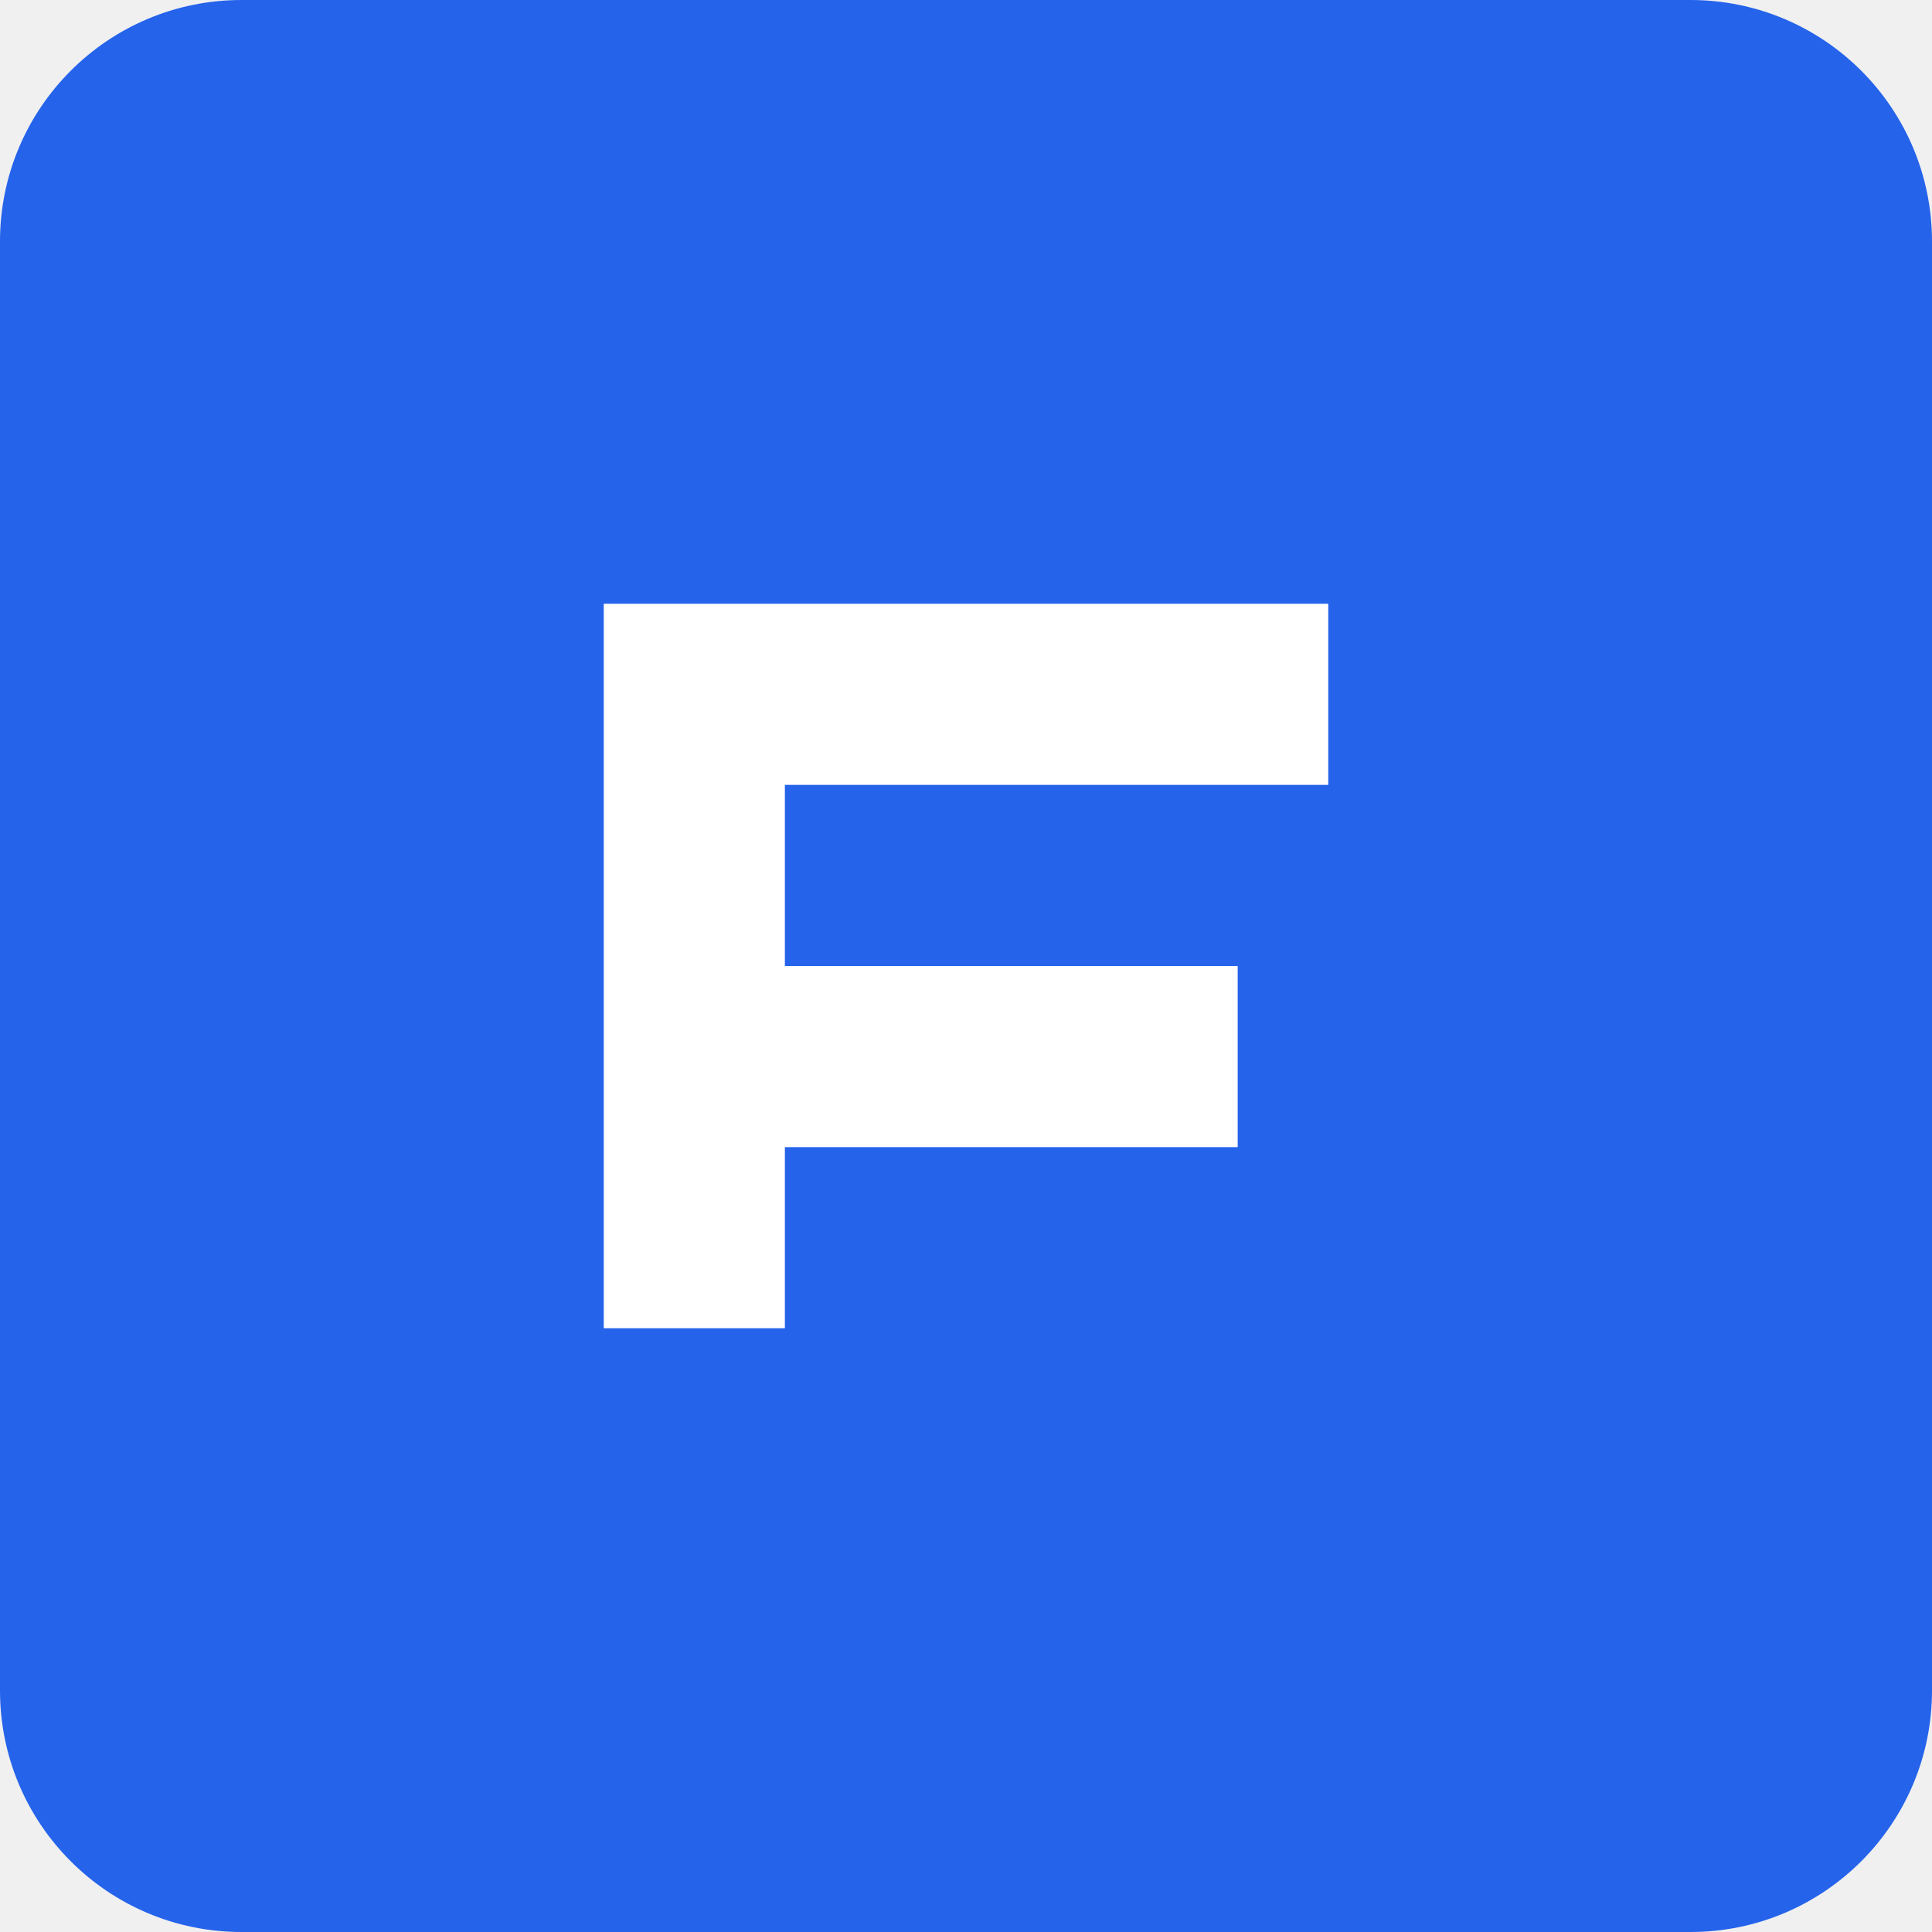
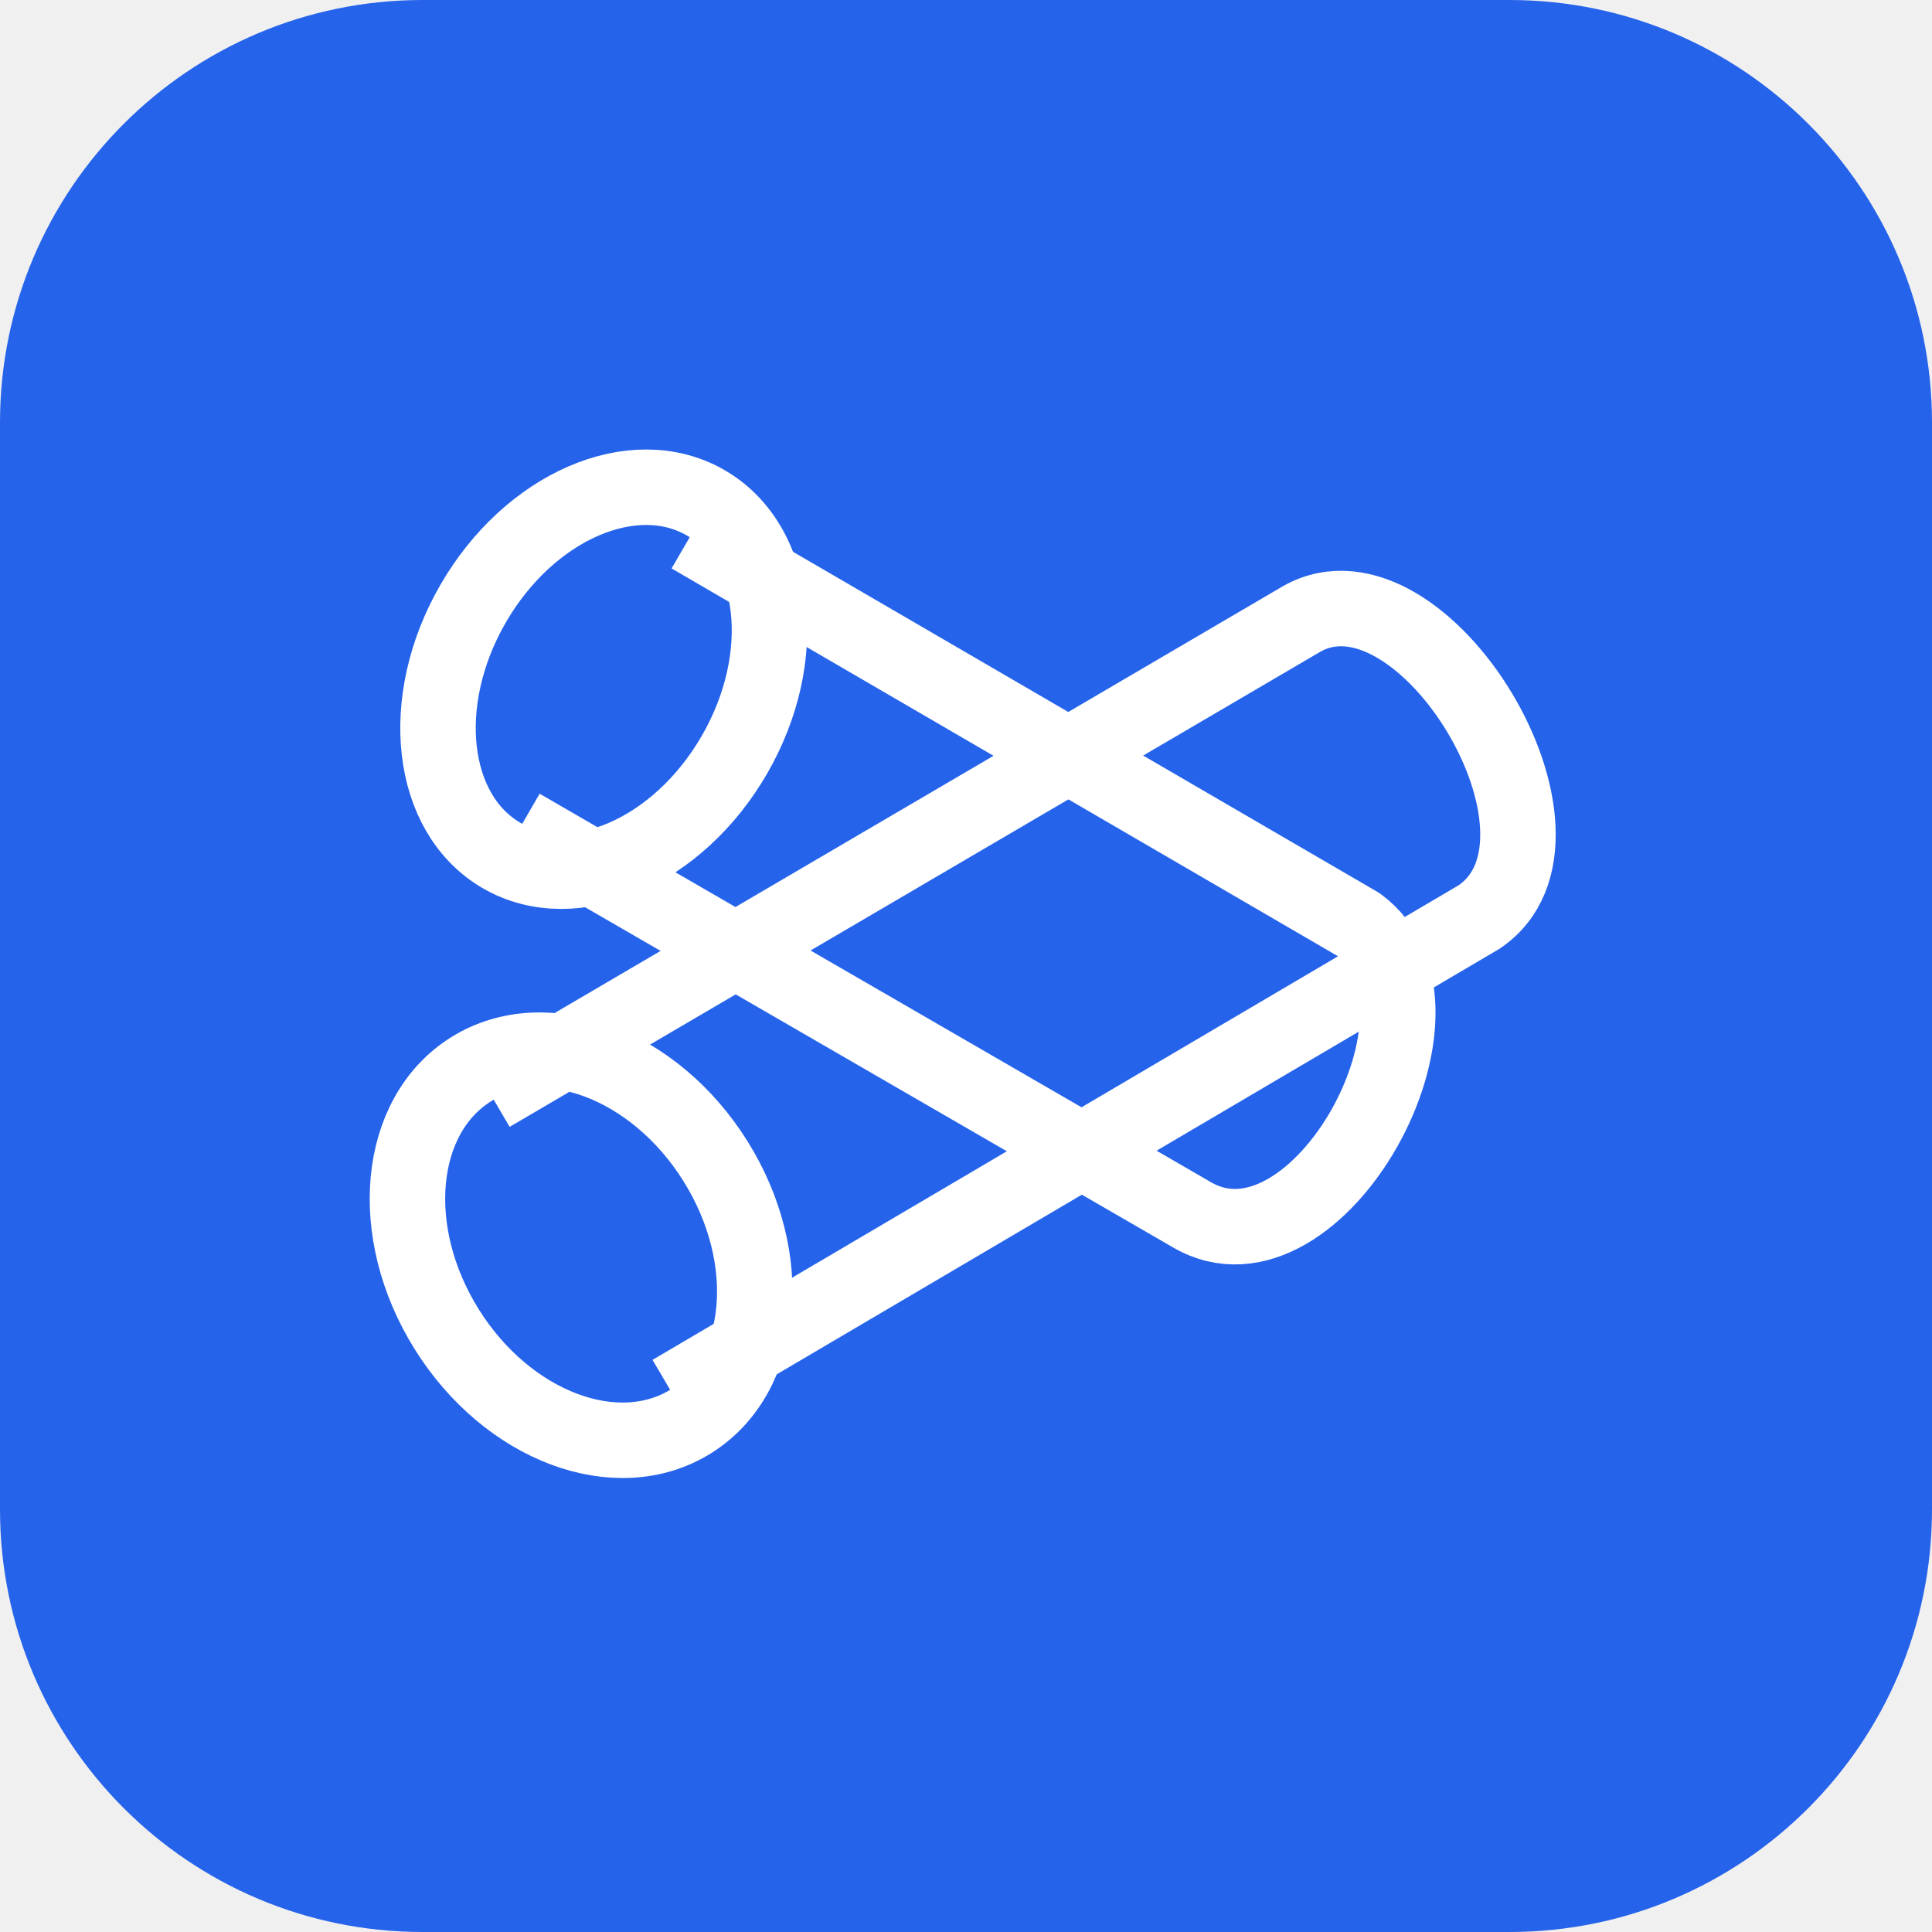
<svg xmlns="http://www.w3.org/2000/svg" viewBox="0 0 512 512">
-   <rect width="512" height="512" rx="64" fill="#2563eb" />
-   <path d="M160 160h192v48H208v48h120v48H208v48h-48z" fill="white" />
+   <rect width="512" height="512" rx="112" fill="#2563eb" />
+   <g stroke="#fff" stroke-width="20" stroke-linejoin="round" fill="none">
+     <path d="m130 290 215-126c32-18 78 58 47 79L178 369" />
+     <ellipse cx="154" cy="330" rx="42" ry="55" transform="rotate(-32 154 330)" />
+     <path d="m138 219 178 103c33 19 74-55 44-77L183 142" />
+     <ellipse cx="160" cy="180" rx="40" ry="54" transform="rotate(30 160 180)" />
+   </g>
</svg>
